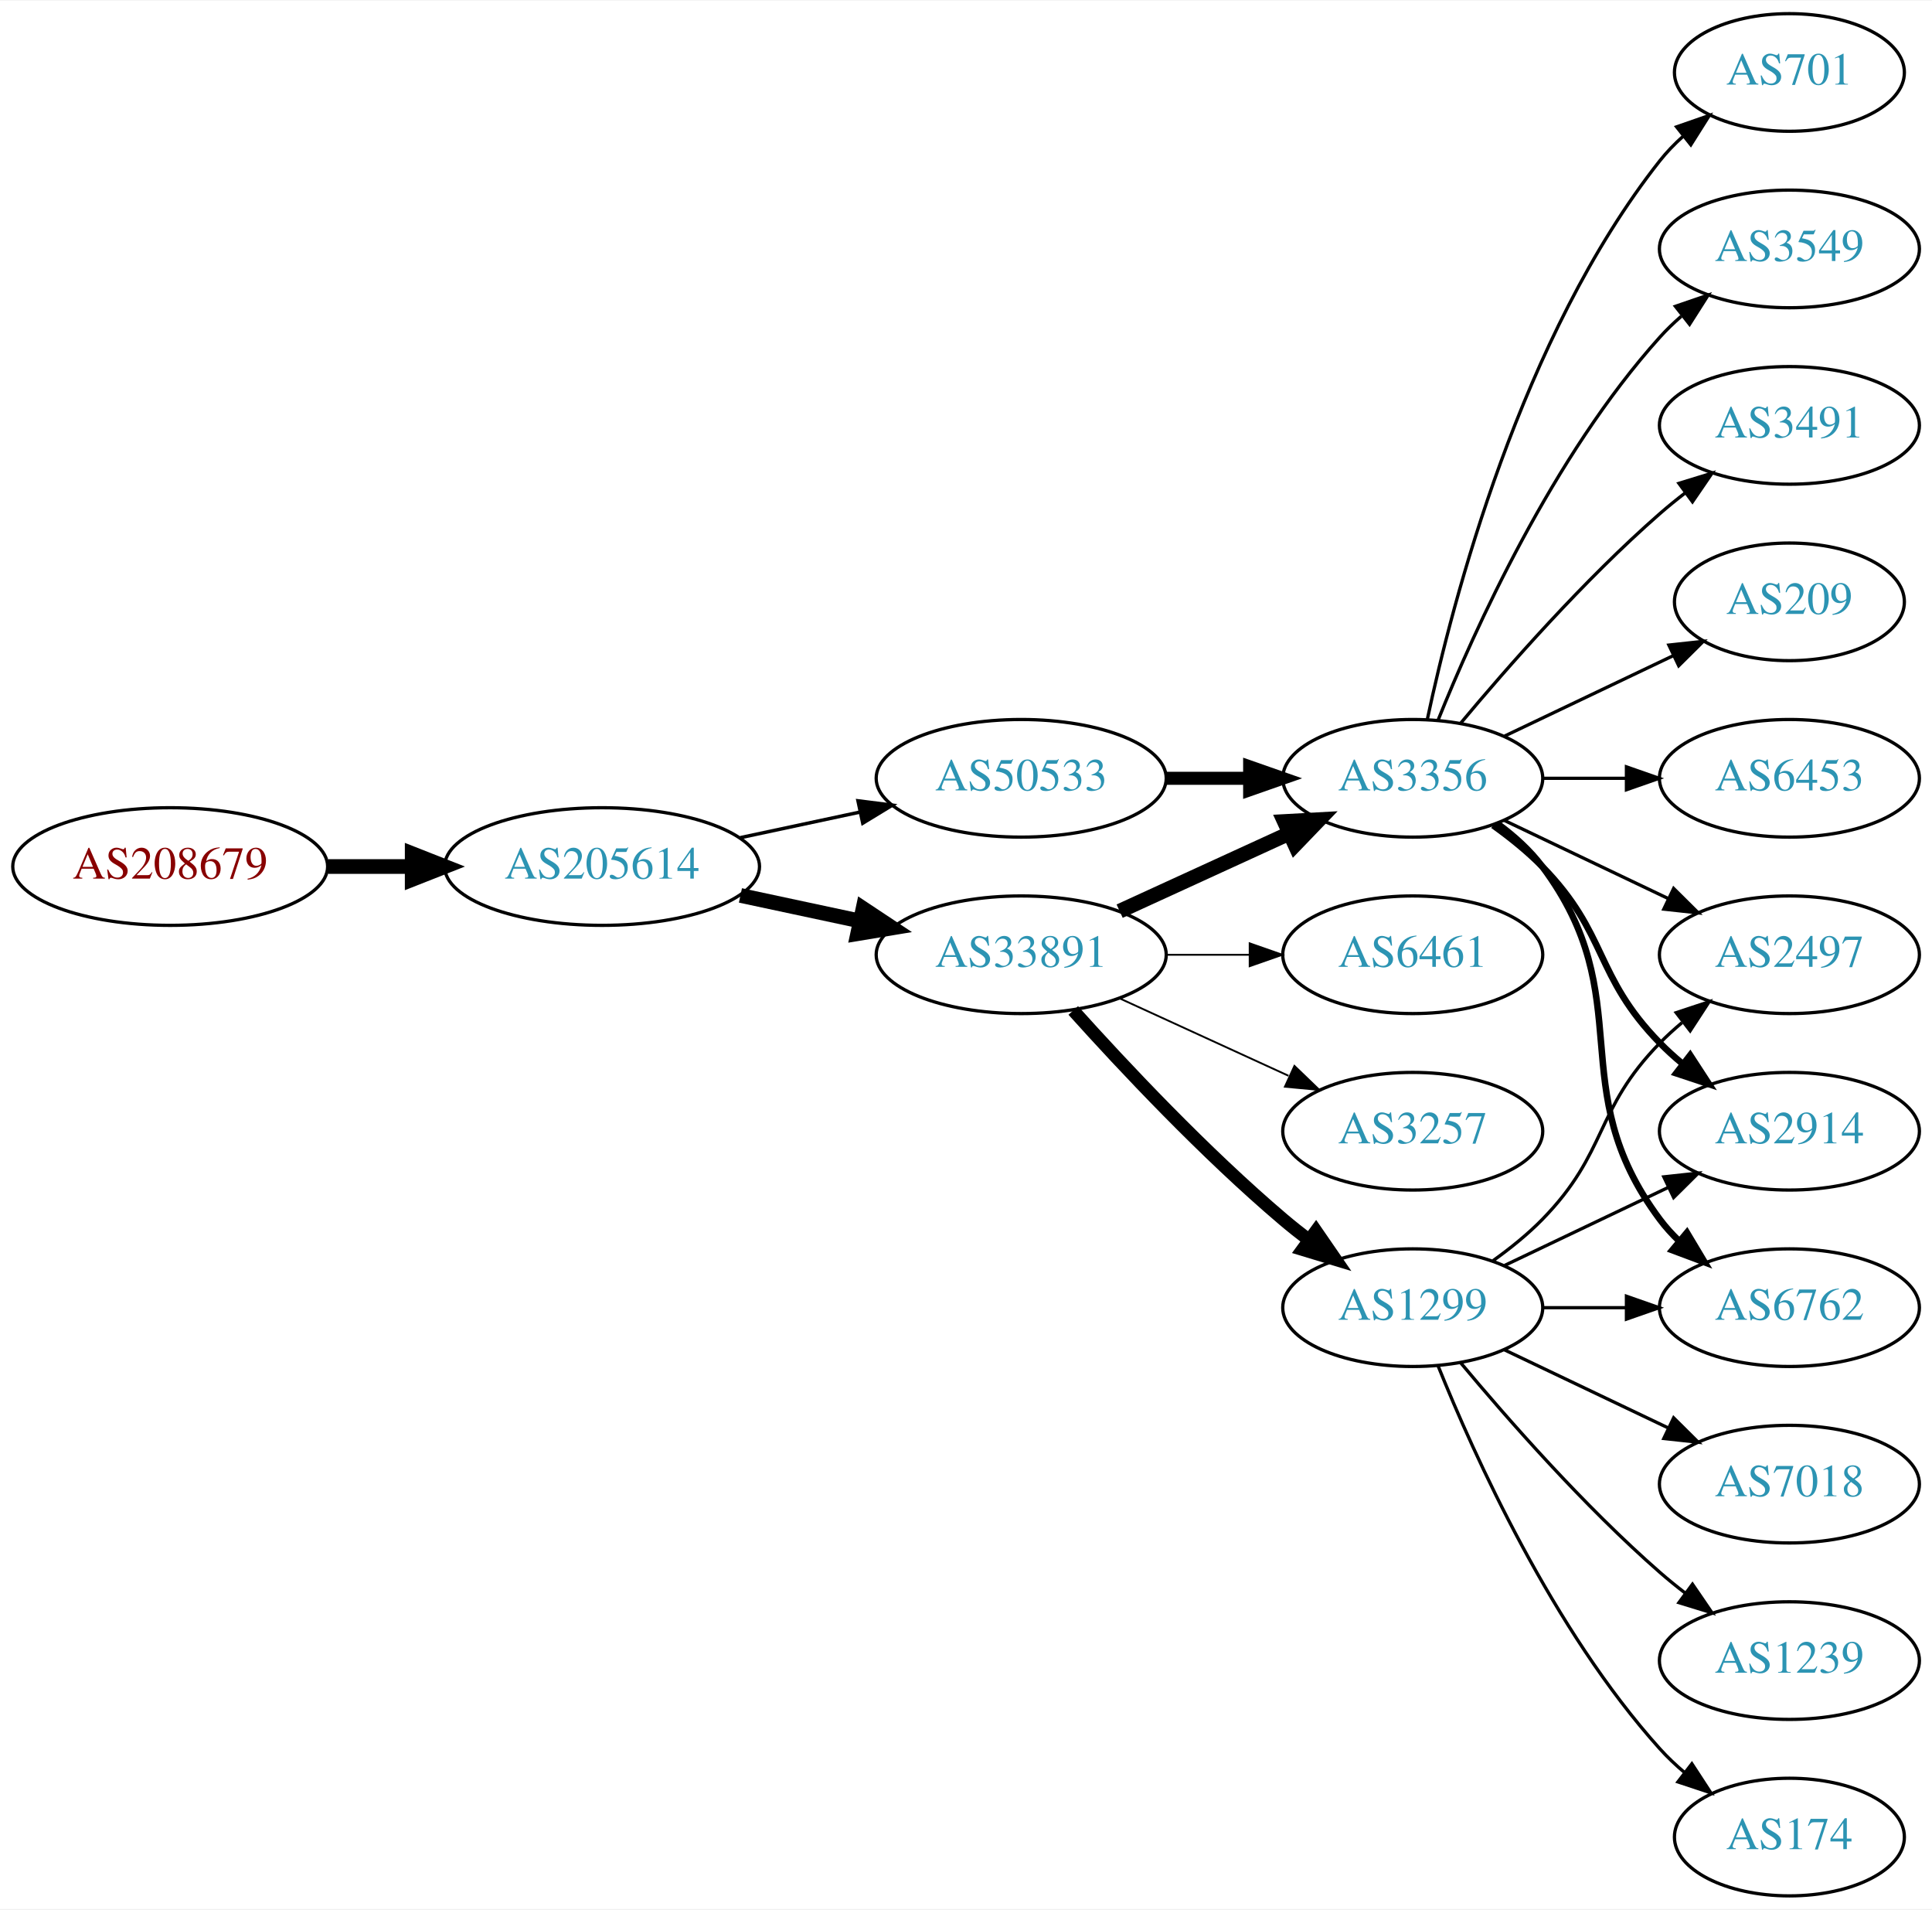
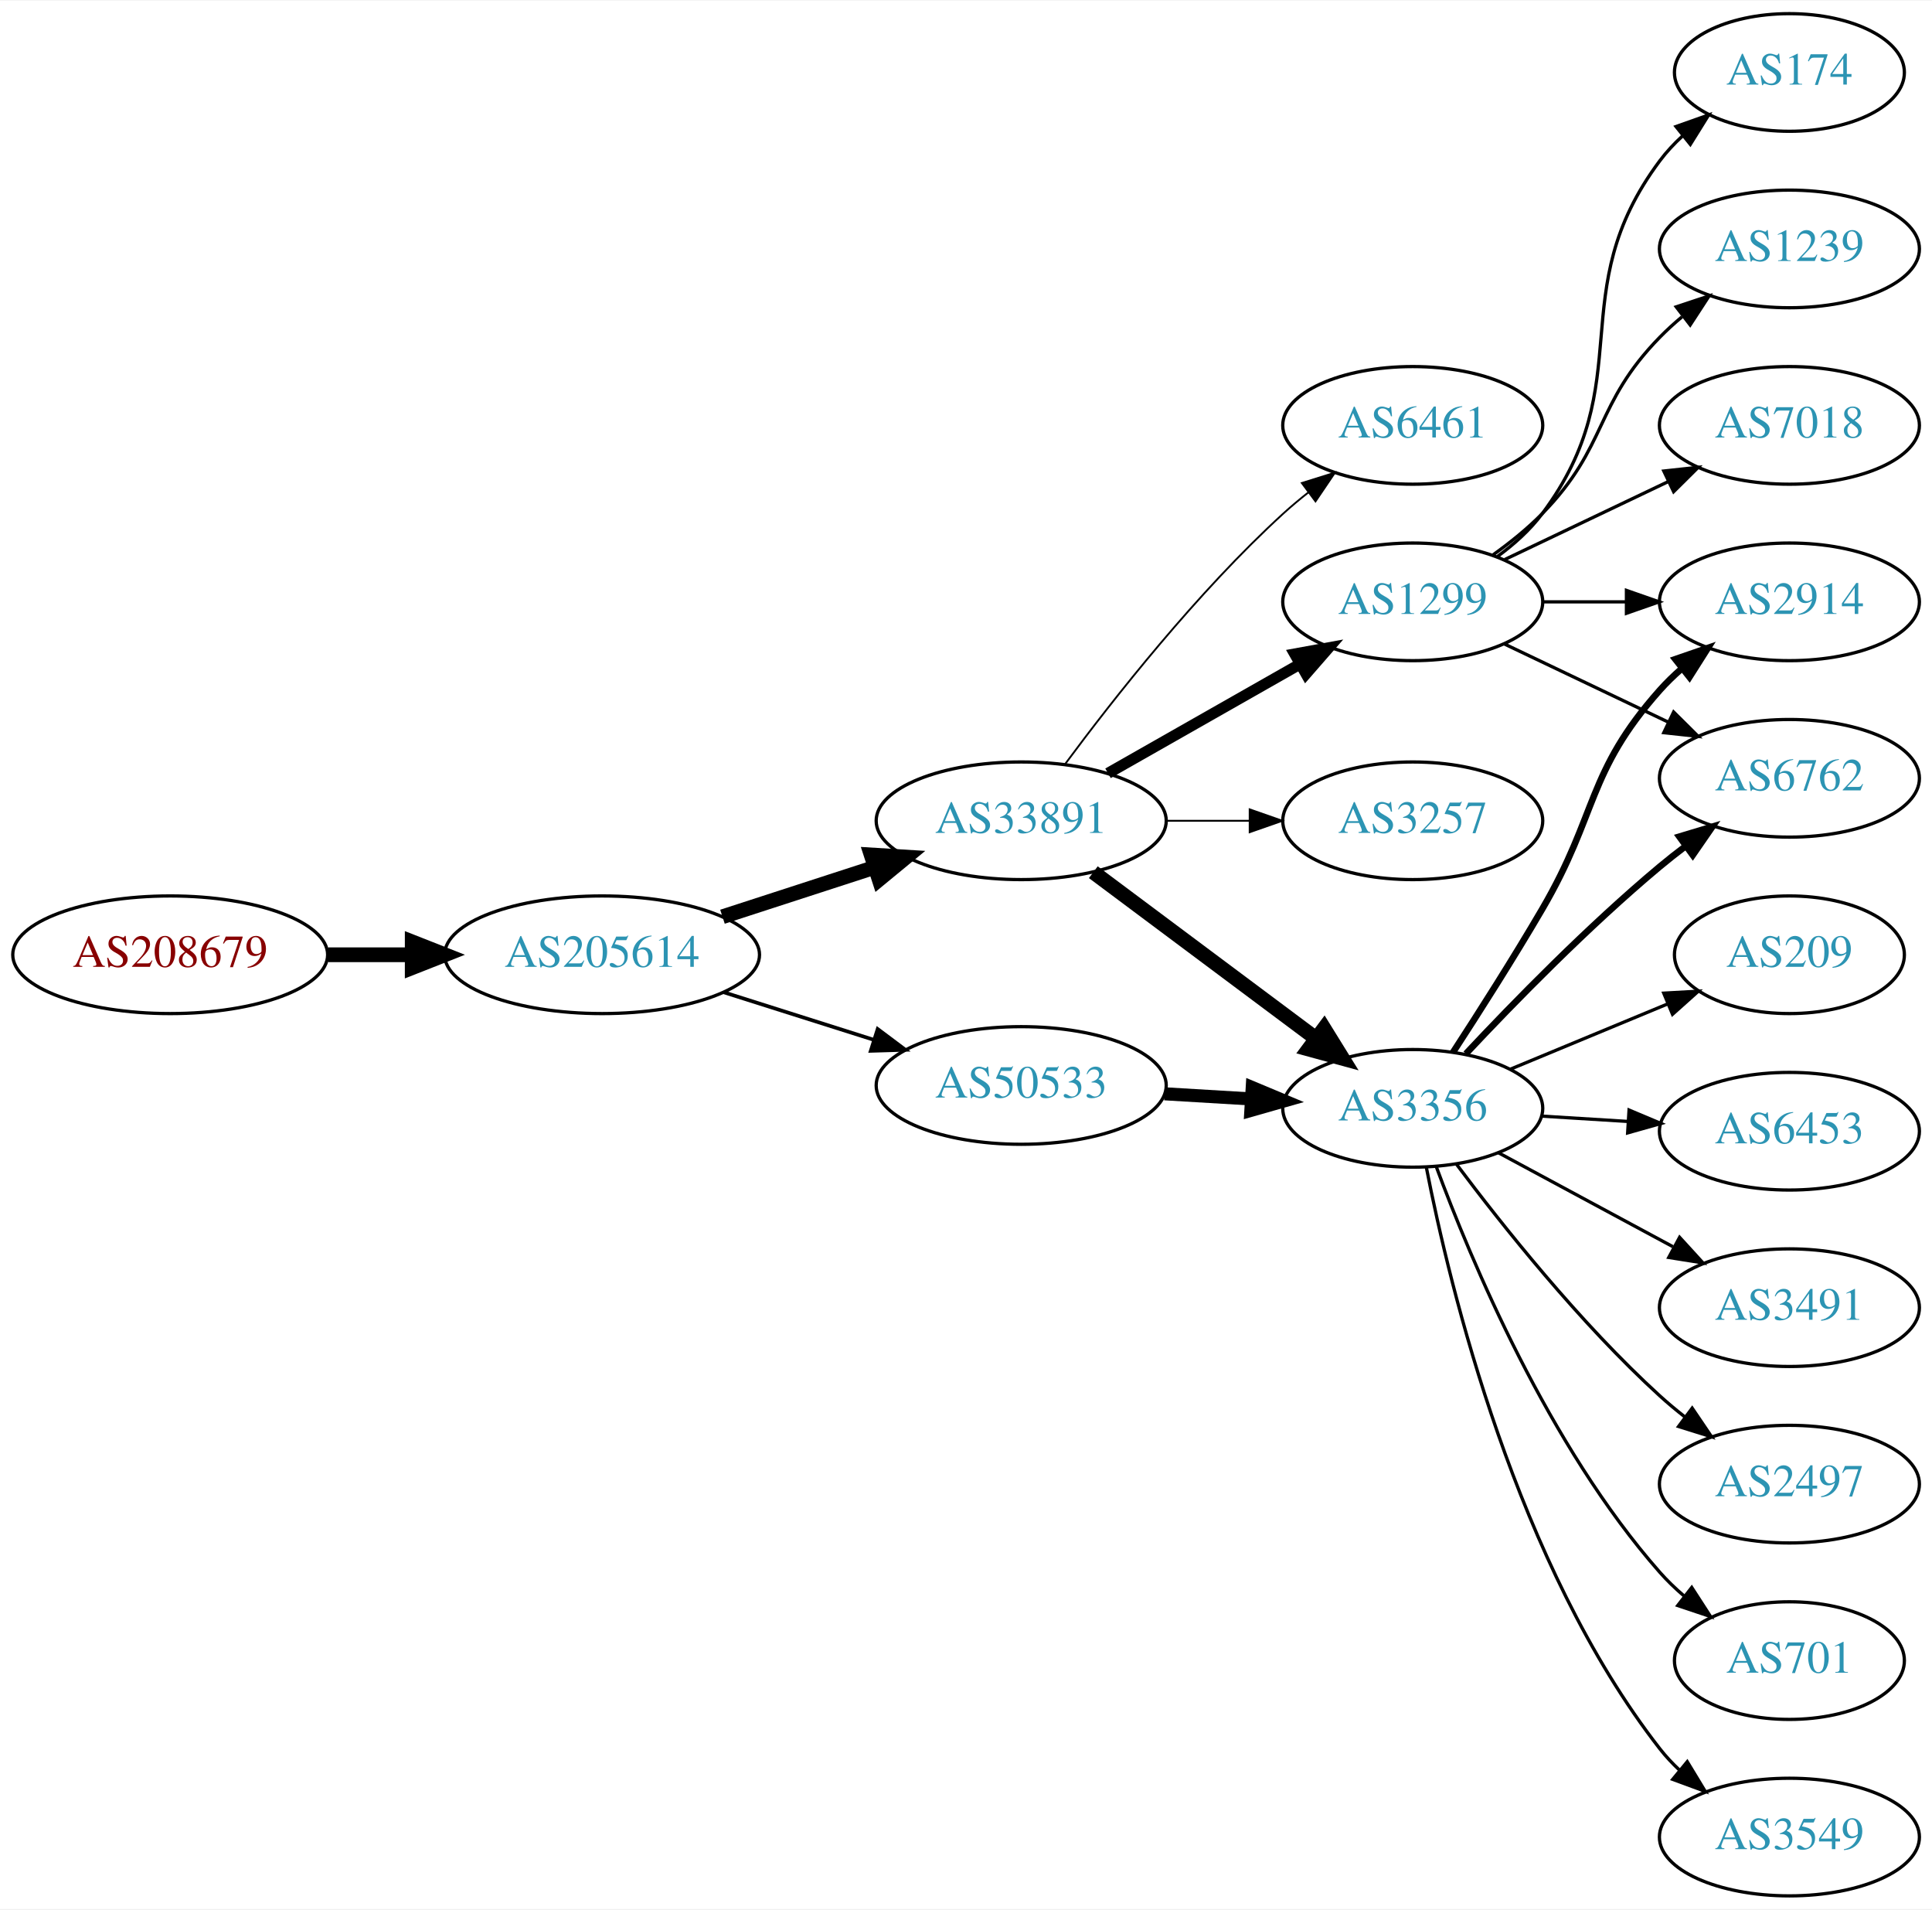
<svg xmlns="http://www.w3.org/2000/svg" xmlns:xlink="http://www.w3.org/1999/xlink" width="591pt" height="584pt" viewBox="0.00 0.00 591.36 584.00">
  <g id="graph0" class="graph" transform="scale(1 1) rotate(0) translate(4 580)">
    <polygon fill="white" stroke="none" points="-4,4 -4,-580 587.361,-580 587.361,4 -4,4" />
    <g id="node1" class="node">
      <g id="a_node1">
        <a xlink:href="/asn/208679" xlink:title="AS208679 ~ ML11 systems &amp; services GmbH [AT]">
-           <ellipse fill="#ffffff" stroke="black" cx="48.096" cy="-315" rx="48.192" ry="18" />
-           <text text-anchor="middle" x="48.096" y="-311.3" font-family="Times,serif" font-size="14.00" fill="#880000">AS208679</text>
+           <ellipse fill="#ffffff" stroke="black" cx="48.096" cy="-288" rx="48.192" ry="18" />
+           <text text-anchor="middle" x="48.096" y="-284.3" font-family="Times,serif" font-size="14.00" fill="#880000">AS208679</text>
        </a>
      </g>
    </g>
    <g id="node2" class="node">
      <g id="a_node2">
        <a xlink:href="/asn/205614" xlink:title="AS205614 ~ Medialine EuroTrade AG [DE]">
-           <ellipse fill="#ffffff" stroke="black" cx="180.287" cy="-315" rx="48.192" ry="18" />
-           <text text-anchor="middle" x="180.287" y="-311.3" font-family="Times,serif" font-size="14.00" fill="#2c94b3">AS205614</text>
+           <ellipse fill="#ffffff" stroke="black" cx="180.287" cy="-288" rx="48.192" ry="18" />
+           <text text-anchor="middle" x="180.287" y="-284.3" font-family="Times,serif" font-size="14.00" fill="#2c94b3">AS205614</text>
        </a>
      </g>
    </g>
    <g id="edge1" class="edge">
-       <path fill="none" stroke="black" stroke-width="4.5" d="M96.466,-315C104.736,-315 113.42,-315 121.924,-315" />
-       <polygon fill="black" stroke="black" stroke-width="4.5" points="122.17,-318.938 132.17,-315 122.17,-311.063 122.17,-318.938" />
+       <path fill="none" stroke="black" stroke-width="4.5" d="M96.466,-288C104.736,-288 113.42,-288 121.924,-288" />
+       <polygon fill="black" stroke="black" stroke-width="4.5" points="122.17,-291.938 132.17,-288 122.17,-284.063 122.17,-291.938" />
    </g>
    <g id="node3" class="node">
      <g id="a_node3">
        <a xlink:href="/asn/33891" xlink:title="AS33891 ~ CORE-BACKBONE GMBH GLOBAL NETWORK [DE]">
-           <ellipse fill="#ffffff" stroke="black" cx="308.579" cy="-288" rx="44.393" ry="18" />
-           <text text-anchor="middle" x="308.579" y="-284.3" font-family="Times,serif" font-size="14.00" fill="#2c94b3">AS33891</text>
+           <ellipse fill="#ffffff" stroke="black" cx="308.579" cy="-329" rx="44.393" ry="18" />
+           <text text-anchor="middle" x="308.579" y="-325.3" font-family="Times,serif" font-size="14.00" fill="#2c94b3">AS33891</text>
        </a>
      </g>
    </g>
    <g id="edge2" class="edge">
-       <path fill="none" stroke="black" stroke-width="4.5" d="M222.64,-306.159C234.33,-303.66 247.155,-300.918 259.218,-298.339" />
-       <polygon fill="black" stroke="black" stroke-width="4.5" points="260.174,-302.161 269.13,-296.22 258.528,-294.46 260.174,-302.161" />
+       <path fill="none" stroke="black" stroke-width="4.5" d="M217.14,-299.639C231.616,-304.339 248.463,-309.808 263.665,-314.744" />
+       <polygon fill="black" stroke="black" stroke-width="4.5" points="262.649,-318.554 273.377,-317.896 265.081,-311.063 262.649,-318.554" />
    </g>
    <g id="node4" class="node">
      <g id="a_node4">
        <a xlink:href="/asn/50533" xlink:title="AS50533 ~ ITENOS GmbH [DE]">
-           <ellipse fill="#ffffff" stroke="black" cx="308.579" cy="-342" rx="44.393" ry="18" />
-           <text text-anchor="middle" x="308.579" y="-338.3" font-family="Times,serif" font-size="14.00" fill="#2c94b3">AS50533</text>
+           <ellipse fill="#ffffff" stroke="black" cx="308.579" cy="-248" rx="44.393" ry="18" />
+           <text text-anchor="middle" x="308.579" y="-244.3" font-family="Times,serif" font-size="14.00" fill="#2c94b3">AS50533</text>
        </a>
      </g>
    </g>
    <g id="edge3" class="edge">
-       <path fill="none" stroke="black" stroke-width="1.059" d="M222.64,-323.841C234.33,-326.34 247.155,-329.082 259.218,-331.661" />
-       <polygon fill="black" stroke="black" stroke-width="1.059" points="258.619,-335.112 269.13,-333.78 260.083,-328.267 258.619,-335.112" />
+       <path fill="none" stroke="black" stroke-width="1.125" d="M217.477,-276.538C231.827,-271.993 248.464,-266.723 263.506,-261.959" />
+       <polygon fill="black" stroke="black" stroke-width="1.125" points="264.645,-265.27 273.121,-258.914 262.531,-258.597 264.645,-265.27" />
    </g>
    <g id="node5" class="node">
      <g id="a_node5">
-         <a xlink:href="/asn/3356" xlink:title="AS3356 ~ Level 3 Parent, LLC [US]">
-           <ellipse fill="#ffffff" stroke="black" cx="428.422" cy="-342" rx="39.794" ry="18" />
-           <text text-anchor="middle" x="428.422" y="-338.3" font-family="Times,serif" font-size="14.00" fill="#2c94b3">AS3356</text>
+         <a xlink:href="/asn/6461" xlink:title="AS6461 ~ Zayo Bandwidth [US]">
+           <ellipse fill="#ffffff" stroke="black" cx="428.422" cy="-450" rx="39.794" ry="18" />
+           <text text-anchor="middle" x="428.422" y="-446.3" font-family="Times,serif" font-size="14.00" fill="#2c94b3">AS6461</text>
        </a>
      </g>
    </g>
    <g id="edge4" class="edge">
-       <path fill="none" stroke="black" stroke-width="4.5" d="M338.709,-301.348C354.32,-308.502 373.717,-317.391 390.39,-325.03" />
-       <polygon fill="black" stroke="black" stroke-width="4.5" points="389.11,-328.775 399.842,-329.362 392.391,-321.616 389.11,-328.775" />
+       <path fill="none" stroke="black" stroke-width="0.562" d="M322.099,-346.469C336.779,-366.286 362.464,-398.964 388.775,-423 391.192,-425.208 393.798,-427.385 396.473,-429.488" />
+       <polygon fill="black" stroke="black" stroke-width="0.562" points="394.48,-432.367 404.593,-435.524 398.656,-426.749 394.48,-432.367" />
    </g>
    <g id="node6" class="node">
      <g id="a_node6">
-         <a xlink:href="/asn/1299" xlink:title="AS1299 ~ Telia Carrier [EU]">
-           <ellipse fill="#ffffff" stroke="black" cx="428.422" cy="-180" rx="39.794" ry="18" />
-           <text text-anchor="middle" x="428.422" y="-176.3" font-family="Times,serif" font-size="14.00" fill="#2c94b3">AS1299</text>
+         <a xlink:href="/asn/3356" xlink:title="AS3356 ~ Level 3 Parent, LLC [US]">
+           <ellipse fill="#ffffff" stroke="black" cx="428.422" cy="-241" rx="39.794" ry="18" />
+           <text text-anchor="middle" x="428.422" y="-237.3" font-family="Times,serif" font-size="14.00" fill="#2c94b3">AS3356</text>
        </a>
      </g>
    </g>
    <g id="edge5" class="edge">
-       <path fill="none" stroke="black" stroke-width="3.938" d="M324.511,-270.956C339.838,-253.903 364.773,-227.35 388.775,-207 391.272,-204.883 393.933,-202.768 396.644,-200.707" />
-       <polygon fill="black" stroke="black" stroke-width="3.938" points="398.81,-203.459 404.82,-194.734 394.681,-197.806 398.81,-203.459" />
+       <path fill="none" stroke="black" stroke-width="4.5" d="M330.647,-313.267C349.615,-299.102 377.661,-278.159 398.683,-262.46" />
+       <polygon fill="black" stroke="black" stroke-width="4.5" points="401.274,-265.44 406.931,-256.302 396.562,-259.13 401.274,-265.44" />
    </g>
    <g id="node7" class="node">
      <g id="a_node7">
-         <a xlink:href="/asn/3257" xlink:title="AS3257 ~ GTT [DE]">
-           <ellipse fill="#ffffff" stroke="black" cx="428.422" cy="-234" rx="39.794" ry="18" />
-           <text text-anchor="middle" x="428.422" y="-230.3" font-family="Times,serif" font-size="14.00" fill="#2c94b3">AS3257</text>
+         <a xlink:href="/asn/1299" xlink:title="AS1299 ~ Telia Carrier [EU]">
+           <ellipse fill="#ffffff" stroke="black" cx="428.422" cy="-396" rx="39.794" ry="18" />
+           <text text-anchor="middle" x="428.422" y="-392.3" font-family="Times,serif" font-size="14.00" fill="#2c94b3">AS1299</text>
        </a>
      </g>
    </g>
    <g id="edge6" class="edge">
-       <path fill="none" stroke="black" stroke-width="0.562" d="M338.709,-274.652C354.32,-267.498 373.717,-258.609 390.39,-250.97" />
-       <polygon fill="black" stroke="black" stroke-width="0.562" points="392.209,-253.986 399.842,-246.638 389.293,-247.622 392.209,-253.986" />
+       <path fill="none" stroke="black" stroke-width="3.375" d="M335.149,-343.538C352.368,-353.328 375.254,-366.34 393.925,-376.955" />
+       <polygon fill="black" stroke="black" stroke-width="3.375" points="392.286,-380.05 402.709,-381.95 395.746,-373.964 392.286,-380.05" />
    </g>
    <g id="node8" class="node">
      <g id="a_node8">
-         <a xlink:href="/asn/6461" xlink:title="AS6461 ~ Zayo Bandwidth [US]">
-           <ellipse fill="#ffffff" stroke="black" cx="428.422" cy="-288" rx="39.794" ry="18" />
-           <text text-anchor="middle" x="428.422" y="-284.3" font-family="Times,serif" font-size="14.00" fill="#2c94b3">AS6461</text>
+         <a xlink:href="/asn/3257" xlink:title="AS3257 ~ GTT [DE]">
+           <ellipse fill="#ffffff" stroke="black" cx="428.422" cy="-329" rx="39.794" ry="18" />
+           <text text-anchor="middle" x="428.422" y="-325.3" font-family="Times,serif" font-size="14.00" fill="#2c94b3">AS3257</text>
        </a>
      </g>
    </g>
    <g id="edge7" class="edge">
-       <path fill="none" stroke="black" stroke-width="0.562" d="M352.79,-288C361.103,-288 369.865,-288 378.348,-288" />
-       <polygon fill="black" stroke="black" stroke-width="0.562" points="378.506,-291.5 388.506,-288 378.506,-284.5 378.506,-291.5" />
-     </g>
-     <g id="edge16" class="edge">
-       <path fill="none" stroke="black" stroke-width="4" d="M352.79,-342C361.103,-342 369.865,-342 378.348,-342" />
-       <polygon fill="black" stroke="black" stroke-width="4" points="378.506,-345.5 388.506,-342 378.506,-338.5 378.506,-345.5" />
+       <path fill="none" stroke="black" stroke-width="0.562" d="M352.79,-329C361.103,-329 369.865,-329 378.348,-329" />
+       <polygon fill="black" stroke="black" stroke-width="0.562" points="378.506,-332.5 388.506,-329 378.506,-325.5 378.506,-332.5" />
+     </g>
+     <g id="edge21" class="edge">
+       <path fill="none" stroke="black" stroke-width="4" d="M352.456,-245.453C361.065,-244.942 370.168,-244.401 378.951,-243.879" />
+       <polygon fill="black" stroke="black" stroke-width="4" points="379.291,-247.365 389.066,-243.278 378.876,-240.378 379.291,-247.365" />
    </g>
    <g id="node9" class="node">
      <g id="a_node9">
-         <a xlink:href="/asn/2914" xlink:title="AS2914 ~ NTT America, Inc. [US]">
-           <ellipse fill="#ffffff" stroke="black" cx="543.715" cy="-234" rx="39.794" ry="18" />
-           <text text-anchor="middle" x="543.715" y="-230.3" font-family="Times,serif" font-size="14.00" fill="#2c94b3">AS2914</text>
+         <a xlink:href="/asn/6762" xlink:title="AS6762 ~ TELECOM ITALIA SPARKLE S.p.A. [IT]">
+           <ellipse fill="#ffffff" stroke="black" cx="543.715" cy="-342" rx="39.794" ry="18" />
+           <text text-anchor="middle" x="543.715" y="-338.3" font-family="Times,serif" font-size="14.00" fill="#2c94b3">AS6762</text>
        </a>
      </g>
    </g>
    <g id="edge8" class="edge">
-       <path fill="none" stroke="black" stroke-width="2" d="M453.016,-327.611C458.272,-323.852 463.603,-319.563 468.068,-315 488.24,-294.383 483.896,-281.617 504.068,-261 506.161,-258.861 508.444,-256.782 510.821,-254.79" />
-       <polygon fill="black" stroke="black" stroke-width="2" points="513.339,-257.268 519.121,-248.389 509.064,-251.725 513.339,-257.268" />
+       <path fill="none" stroke="black" stroke-width="2" d="M444.688,-257.704C459.274,-273.271 482.212,-296.761 504.068,-315 506.582,-317.098 509.253,-319.199 511.972,-321.252" />
+       <polygon fill="black" stroke="black" stroke-width="2" points="510.015,-324.156 520.16,-327.211 514.134,-318.496 510.015,-324.156" />
    </g>
    <g id="node10" class="node">
      <g id="a_node10">
-         <a xlink:href="/asn/6762" xlink:title="AS6762 ~ TELECOM ITALIA SPARKLE S.p.A. [IT]">
-           <ellipse fill="#ffffff" stroke="black" cx="543.715" cy="-180" rx="39.794" ry="18" />
-           <text text-anchor="middle" x="543.715" y="-176.3" font-family="Times,serif" font-size="14.00" fill="#2c94b3">AS6762</text>
+         <a xlink:href="/asn/2497" xlink:title="AS2497 ~ Internet Initiative Japan Inc. [JP]">
+           <ellipse fill="#ffffff" stroke="black" cx="543.715" cy="-126" rx="39.794" ry="18" />
+           <text text-anchor="middle" x="543.715" y="-122.3" font-family="Times,serif" font-size="14.00" fill="#2c94b3">AS2497</text>
        </a>
      </g>
    </g>
    <g id="edge9" class="edge">
-       <path fill="none" stroke="black" stroke-width="2" d="M454.352,-328.118C459.428,-324.389 464.346,-319.984 468.068,-315 498.339,-274.458 473.797,-247.542 504.068,-207 505.813,-204.664 507.82,-202.455 509.983,-200.383" />
-       <polygon fill="black" stroke="black" stroke-width="2" points="512.343,-202.973 517.784,-193.882 507.861,-197.595 512.343,-202.973" />
+       <path fill="none" stroke="black" d="M441.747,-223.983C455.681,-205.378 479.625,-175.254 504.068,-153 506.489,-150.796 509.097,-148.621 511.774,-146.521" />
+       <polygon fill="black" stroke="black" points="513.956,-149.26 519.897,-140.487 509.782,-143.641 513.956,-149.26" />
    </g>
    <g id="node11" class="node">
      <g id="a_node11">
-         <a xlink:href="/asn/2497" xlink:title="AS2497 ~ Internet Initiative Japan Inc. [JP]">
-           <ellipse fill="#ffffff" stroke="black" cx="543.715" cy="-288" rx="39.794" ry="18" />
-           <text text-anchor="middle" x="543.715" y="-284.3" font-family="Times,serif" font-size="14.00" fill="#2c94b3">AS2497</text>
+         <a xlink:href="/asn/701" xlink:title="AS701 ~ UUNET [US]">
+           <ellipse fill="#ffffff" stroke="black" cx="543.715" cy="-72" rx="35.194" ry="18" />
+           <text text-anchor="middle" x="543.715" y="-68.3" font-family="Times,serif" font-size="14.00" fill="#2c94b3">AS701</text>
        </a>
      </g>
    </g>
    <g id="edge10" class="edge">
-       <path fill="none" stroke="black" d="M456.558,-329.066C471.552,-321.919 490.373,-312.948 506.596,-305.215" />
-       <polygon fill="black" stroke="black" points="508.278,-308.291 515.799,-300.829 505.266,-301.972 508.278,-308.291" />
+       <path fill="none" stroke="black" d="M435.6,-223.21C446.186,-194.597 469.997,-137.653 504.068,-99 506.287,-96.483 508.787,-94.079 511.42,-91.817" />
+       <polygon fill="black" stroke="black" points="513.822,-94.384 519.574,-85.486 509.529,-88.855 513.822,-94.384" />
    </g>
    <g id="node12" class="node">
      <g id="a_node12">
-         <a xlink:href="/asn/209" xlink:title="AS209 ~ CenturyLink Communications, LLC [US]">
-           <ellipse fill="#ffffff" stroke="black" cx="543.715" cy="-396" rx="35.194" ry="18" />
-           <text text-anchor="middle" x="543.715" y="-392.3" font-family="Times,serif" font-size="14.00" fill="#2c94b3">AS209</text>
+         <a xlink:href="/asn/2914" xlink:title="AS2914 ~ NTT America, Inc. [US]">
+           <ellipse fill="#ffffff" stroke="black" cx="543.715" cy="-396" rx="39.794" ry="18" />
+           <text text-anchor="middle" x="543.715" y="-392.3" font-family="Times,serif" font-size="14.00" fill="#2c94b3">AS2914</text>
        </a>
      </g>
    </g>
    <g id="edge11" class="edge">
-       <path fill="none" stroke="black" d="M456.558,-354.934C471.99,-362.29 491.475,-371.577 508.01,-379.459" />
-       <polygon fill="black" stroke="black" points="506.819,-382.768 517.352,-383.911 509.831,-376.449 506.819,-382.768" />
+       <path fill="none" stroke="black" stroke-width="2" d="M440.75,-258.15C448.637,-270.264 459.275,-286.955 468.068,-302 485.125,-331.185 481.6,-343.743 504.068,-369 506.057,-371.236 508.266,-373.384 510.592,-375.423" />
+       <polygon fill="black" stroke="black" stroke-width="2" points="508.783,-378.455 518.799,-381.91 513.124,-372.964 508.783,-378.455" />
    </g>
    <g id="node13" class="node">
      <g id="a_node13">
-         <a xlink:href="/asn/6453" xlink:title="AS6453 ~ TATA COMMUNICATIONS (AMERICA) INC [US]">
-           <ellipse fill="#ffffff" stroke="black" cx="543.715" cy="-342" rx="39.794" ry="18" />
-           <text text-anchor="middle" x="543.715" y="-338.3" font-family="Times,serif" font-size="14.00" fill="#2c94b3">AS6453</text>
+         <a xlink:href="/asn/3549" xlink:title="AS3549 ~ Level 3 Parent, LLC [US]">
+           <ellipse fill="#ffffff" stroke="black" cx="543.715" cy="-18" rx="39.794" ry="18" />
+           <text text-anchor="middle" x="543.715" y="-14.3" font-family="Times,serif" font-size="14.00" fill="#2c94b3">AS3549</text>
        </a>
      </g>
    </g>
    <g id="edge12" class="edge">
-       <path fill="none" stroke="black" d="M468.094,-342C476.297,-342 485.061,-342 493.593,-342" />
-       <polygon fill="black" stroke="black" points="493.832,-345.5 503.832,-342 493.832,-338.5 493.832,-345.5" />
+       <path fill="none" stroke="black" d="M432.567,-223.021C439.736,-186.27 460.174,-101.273 504.068,-45 505.861,-42.701 507.904,-40.519 510.092,-38.466" />
+       <polygon fill="black" stroke="black" points="512.447,-41.06 517.938,-32 507.995,-35.658 512.447,-41.06" />
    </g>
    <g id="node14" class="node">
      <g id="a_node14">
-         <a xlink:href="/asn/701" xlink:title="AS701 ~ UUNET [US]">
-           <ellipse fill="#ffffff" stroke="black" cx="543.715" cy="-558" rx="35.194" ry="18" />
-           <text text-anchor="middle" x="543.715" y="-554.3" font-family="Times,serif" font-size="14.00" fill="#2c94b3">AS701</text>
+         <a xlink:href="/asn/209" xlink:title="AS209 ~ CenturyLink Communications, LLC [US]">
+           <ellipse fill="#ffffff" stroke="black" cx="543.715" cy="-288" rx="35.194" ry="18" />
+           <text text-anchor="middle" x="543.715" y="-284.3" font-family="Times,serif" font-size="14.00" fill="#2c94b3">AS209</text>
        </a>
      </g>
    </g>
    <g id="edge13" class="edge">
-       <path fill="none" stroke="black" d="M432.912,-360.16C440.543,-396.03 461.535,-477.155 504.068,-531 506.148,-533.633 508.553,-536.116 511.126,-538.428" />
-       <polygon fill="black" stroke="black" points="509.182,-541.354 519.189,-544.835 513.537,-535.873 509.182,-541.354" />
+       <path fill="none" stroke="black" d="M458.303,-252.982C472.962,-259.063 490.916,-266.511 506.491,-272.973" />
+       <polygon fill="black" stroke="black" points="505.253,-276.248 515.831,-276.847 507.935,-269.782 505.253,-276.248" />
    </g>
    <g id="node15" class="node">
      <g id="a_node15">
-         <a xlink:href="/asn/3549" xlink:title="AS3549 ~ Level 3 Parent, LLC [US]">
-           <ellipse fill="#ffffff" stroke="black" cx="543.715" cy="-504" rx="39.794" ry="18" />
-           <text text-anchor="middle" x="543.715" y="-500.3" font-family="Times,serif" font-size="14.00" fill="#2c94b3">AS3549</text>
+         <a xlink:href="/asn/6453" xlink:title="AS6453 ~ TATA COMMUNICATIONS (AMERICA) INC [US]">
+           <ellipse fill="#ffffff" stroke="black" cx="543.715" cy="-234" rx="39.794" ry="18" />
+           <text text-anchor="middle" x="543.715" y="-230.3" font-family="Times,serif" font-size="14.00" fill="#2c94b3">AS6453</text>
        </a>
      </g>
    </g>
    <g id="edge14" class="edge">
-       <path fill="none" stroke="black" d="M436.169,-359.787C447.22,-387.243 471.273,-440.578 504.068,-477 506.07,-479.224 508.289,-481.363 510.622,-483.397" />
-       <polygon fill="black" stroke="black" points="508.82,-486.433 518.841,-489.873 513.152,-480.935 508.82,-486.433" />
+       <path fill="none" stroke="black" d="M467.777,-238.63C476.267,-238.106 485.371,-237.543 494.205,-236.997" />
+       <polygon fill="black" stroke="black" points="494.633,-240.478 504.398,-236.367 494.201,-233.491 494.633,-240.478" />
    </g>
    <g id="node16" class="node">
      <g id="a_node16">
        <a xlink:href="/asn/3491" xlink:title="AS3491 ~ PCCW Global, Inc. [US]">
-           <ellipse fill="#ffffff" stroke="black" cx="543.715" cy="-450" rx="39.794" ry="18" />
-           <text text-anchor="middle" x="543.715" y="-446.3" font-family="Times,serif" font-size="14.00" fill="#2c94b3">AS3491</text>
+           <ellipse fill="#ffffff" stroke="black" cx="543.715" cy="-180" rx="39.794" ry="18" />
+           <text text-anchor="middle" x="543.715" y="-176.3" font-family="Times,serif" font-size="14.00" fill="#2c94b3">AS3491</text>
        </a>
      </g>
    </g>
    <g id="edge15" class="edge">
-       <path fill="none" stroke="black" d="M443.052,-358.817C457.334,-375.929 480.881,-402.745 504.068,-423 506.534,-425.154 509.172,-427.294 511.87,-429.372" />
-       <polygon fill="black" stroke="black" points="509.895,-432.264 520.024,-435.37 514.043,-426.625 509.895,-432.264" />
-     </g>
-     <g id="edge22" class="edge">
-       <path fill="none" stroke="black" d="M456.558,-192.934C471.552,-200.081 490.373,-209.052 506.596,-216.785" />
-       <polygon fill="black" stroke="black" points="505.266,-220.028 515.799,-221.171 508.278,-213.709 505.266,-220.028" />
-     </g>
-     <g id="edge18" class="edge">
-       <path fill="none" stroke="black" d="M468.094,-180C476.297,-180 485.061,-180 493.593,-180" />
-       <polygon fill="black" stroke="black" points="493.832,-183.5 503.832,-180 493.832,-176.5 493.832,-183.5" />
-     </g>
-     <g id="edge21" class="edge">
-       <path fill="none" stroke="black" d="M453.016,-194.389C458.272,-198.148 463.603,-202.437 468.068,-207 488.24,-227.617 483.896,-240.383 504.068,-261 506.161,-263.139 508.444,-265.218 510.821,-267.21" />
-       <polygon fill="black" stroke="black" points="509.064,-270.275 519.121,-273.611 513.339,-264.732 509.064,-270.275" />
+       <path fill="none" stroke="black" d="M454.565,-227.462C470.296,-218.992 490.78,-207.963 508.042,-198.669" />
+       <polygon fill="black" stroke="black" points="510.104,-201.533 517.25,-193.711 506.786,-195.37 510.104,-201.533" />
+     </g>
+     <g id="edge20" class="edge">
+       <path fill="none" stroke="black" d="M456.558,-383.066C471.552,-375.919 490.373,-366.948 506.596,-359.215" />
+       <polygon fill="black" stroke="black" points="508.278,-362.291 515.799,-354.829 505.266,-355.972 508.278,-362.291" />
+     </g>
+     <g id="edge16" class="edge">
+       <path fill="none" stroke="black" d="M468.094,-396C476.297,-396 485.061,-396 493.593,-396" />
+       <polygon fill="black" stroke="black" points="493.832,-399.5 503.832,-396 493.832,-392.5 493.832,-399.5" />
    </g>
    <g id="node17" class="node">
      <g id="a_node17">
-         <a xlink:href="/asn/1239" xlink:title="AS1239 ~ Sprint [US]">
-           <ellipse fill="#ffffff" stroke="black" cx="543.715" cy="-72" rx="39.794" ry="18" />
-           <text text-anchor="middle" x="543.715" y="-68.3" font-family="Times,serif" font-size="14.00" fill="#2c94b3">AS1239</text>
+         <a xlink:href="/asn/174" xlink:title="AS174 ~ Cogent Communications [US]">
+           <ellipse fill="#ffffff" stroke="black" cx="543.715" cy="-558" rx="35.194" ry="18" />
+           <text text-anchor="middle" x="543.715" y="-554.3" font-family="Times,serif" font-size="14.00" fill="#2c94b3">AS174</text>
        </a>
      </g>
    </g>
    <g id="edge17" class="edge">
-       <path fill="none" stroke="black" d="M443.052,-163.183C457.334,-146.071 480.881,-119.255 504.068,-99 506.534,-96.846 509.172,-94.706 511.87,-92.628" />
-       <polygon fill="black" stroke="black" points="514.043,-95.375 520.024,-86.63 509.895,-89.736 514.043,-95.375" />
+       <path fill="none" stroke="black" d="M454.352,-409.882C459.428,-413.611 464.346,-418.016 468.068,-423 498.339,-463.542 473.797,-490.458 504.068,-531 506.076,-533.689 508.432,-536.209 510.973,-538.546" />
+       <polygon fill="black" stroke="black" points="509.002,-541.452 518.988,-544.989 513.387,-535.996 509.002,-541.452" />
    </g>
    <g id="node18" class="node">
      <g id="a_node18">
-         <a xlink:href="/asn/174" xlink:title="AS174 ~ Cogent Communications [US]">
-           <ellipse fill="#ffffff" stroke="black" cx="543.715" cy="-18" rx="35.194" ry="18" />
-           <text text-anchor="middle" x="543.715" y="-14.3" font-family="Times,serif" font-size="14.00" fill="#2c94b3">AS174</text>
-         </a>
-       </g>
-     </g>
-     <g id="edge19" class="edge">
-       <path fill="none" stroke="black" d="M436.169,-162.213C447.22,-134.757 471.273,-81.422 504.068,-45 506.384,-42.428 508.989,-39.969 511.724,-37.657" />
-       <polygon fill="black" stroke="black" points="513.862,-40.428 519.647,-31.552 509.59,-34.883 513.862,-40.428" />
+         <a xlink:href="/asn/1239" xlink:title="AS1239 ~ Sprint [US]">
+           <ellipse fill="#ffffff" stroke="black" cx="543.715" cy="-504" rx="39.794" ry="18" />
+           <text text-anchor="middle" x="543.715" y="-500.3" font-family="Times,serif" font-size="14.00" fill="#2c94b3">AS1239</text>
+         </a>
+       </g>
+     </g>
+     <g id="edge18" class="edge">
+       <path fill="none" stroke="black" d="M453.016,-410.389C458.272,-414.148 463.603,-418.437 468.068,-423 488.24,-443.617 483.896,-456.383 504.068,-477 506.161,-479.139 508.444,-481.218 510.821,-483.21" />
+       <polygon fill="black" stroke="black" points="509.064,-486.275 519.121,-489.611 513.339,-480.732 509.064,-486.275" />
    </g>
    <g id="node19" class="node">
      <g id="a_node19">
        <a xlink:href="/asn/7018" xlink:title="AS7018 ~ AT&amp;T Services, Inc. [US]">
-           <ellipse fill="#ffffff" stroke="black" cx="543.715" cy="-126" rx="39.794" ry="18" />
-           <text text-anchor="middle" x="543.715" y="-122.3" font-family="Times,serif" font-size="14.00" fill="#2c94b3">AS7018</text>
-         </a>
-       </g>
-     </g>
-     <g id="edge20" class="edge">
-       <path fill="none" stroke="black" d="M456.558,-167.066C471.552,-159.919 490.373,-150.948 506.596,-143.215" />
-       <polygon fill="black" stroke="black" points="508.278,-146.291 515.799,-138.829 505.266,-139.972 508.278,-146.291" />
+           <ellipse fill="#ffffff" stroke="black" cx="543.715" cy="-450" rx="39.794" ry="18" />
+           <text text-anchor="middle" x="543.715" y="-446.3" font-family="Times,serif" font-size="14.00" fill="#2c94b3">AS7018</text>
+         </a>
+       </g>
+     </g>
+     <g id="edge19" class="edge">
+       <path fill="none" stroke="black" d="M456.558,-408.934C471.552,-416.081 490.373,-425.052 506.596,-432.785" />
+       <polygon fill="black" stroke="black" points="505.266,-436.028 515.799,-437.171 508.278,-429.709 505.266,-436.028" />
    </g>
  </g>
</svg>
